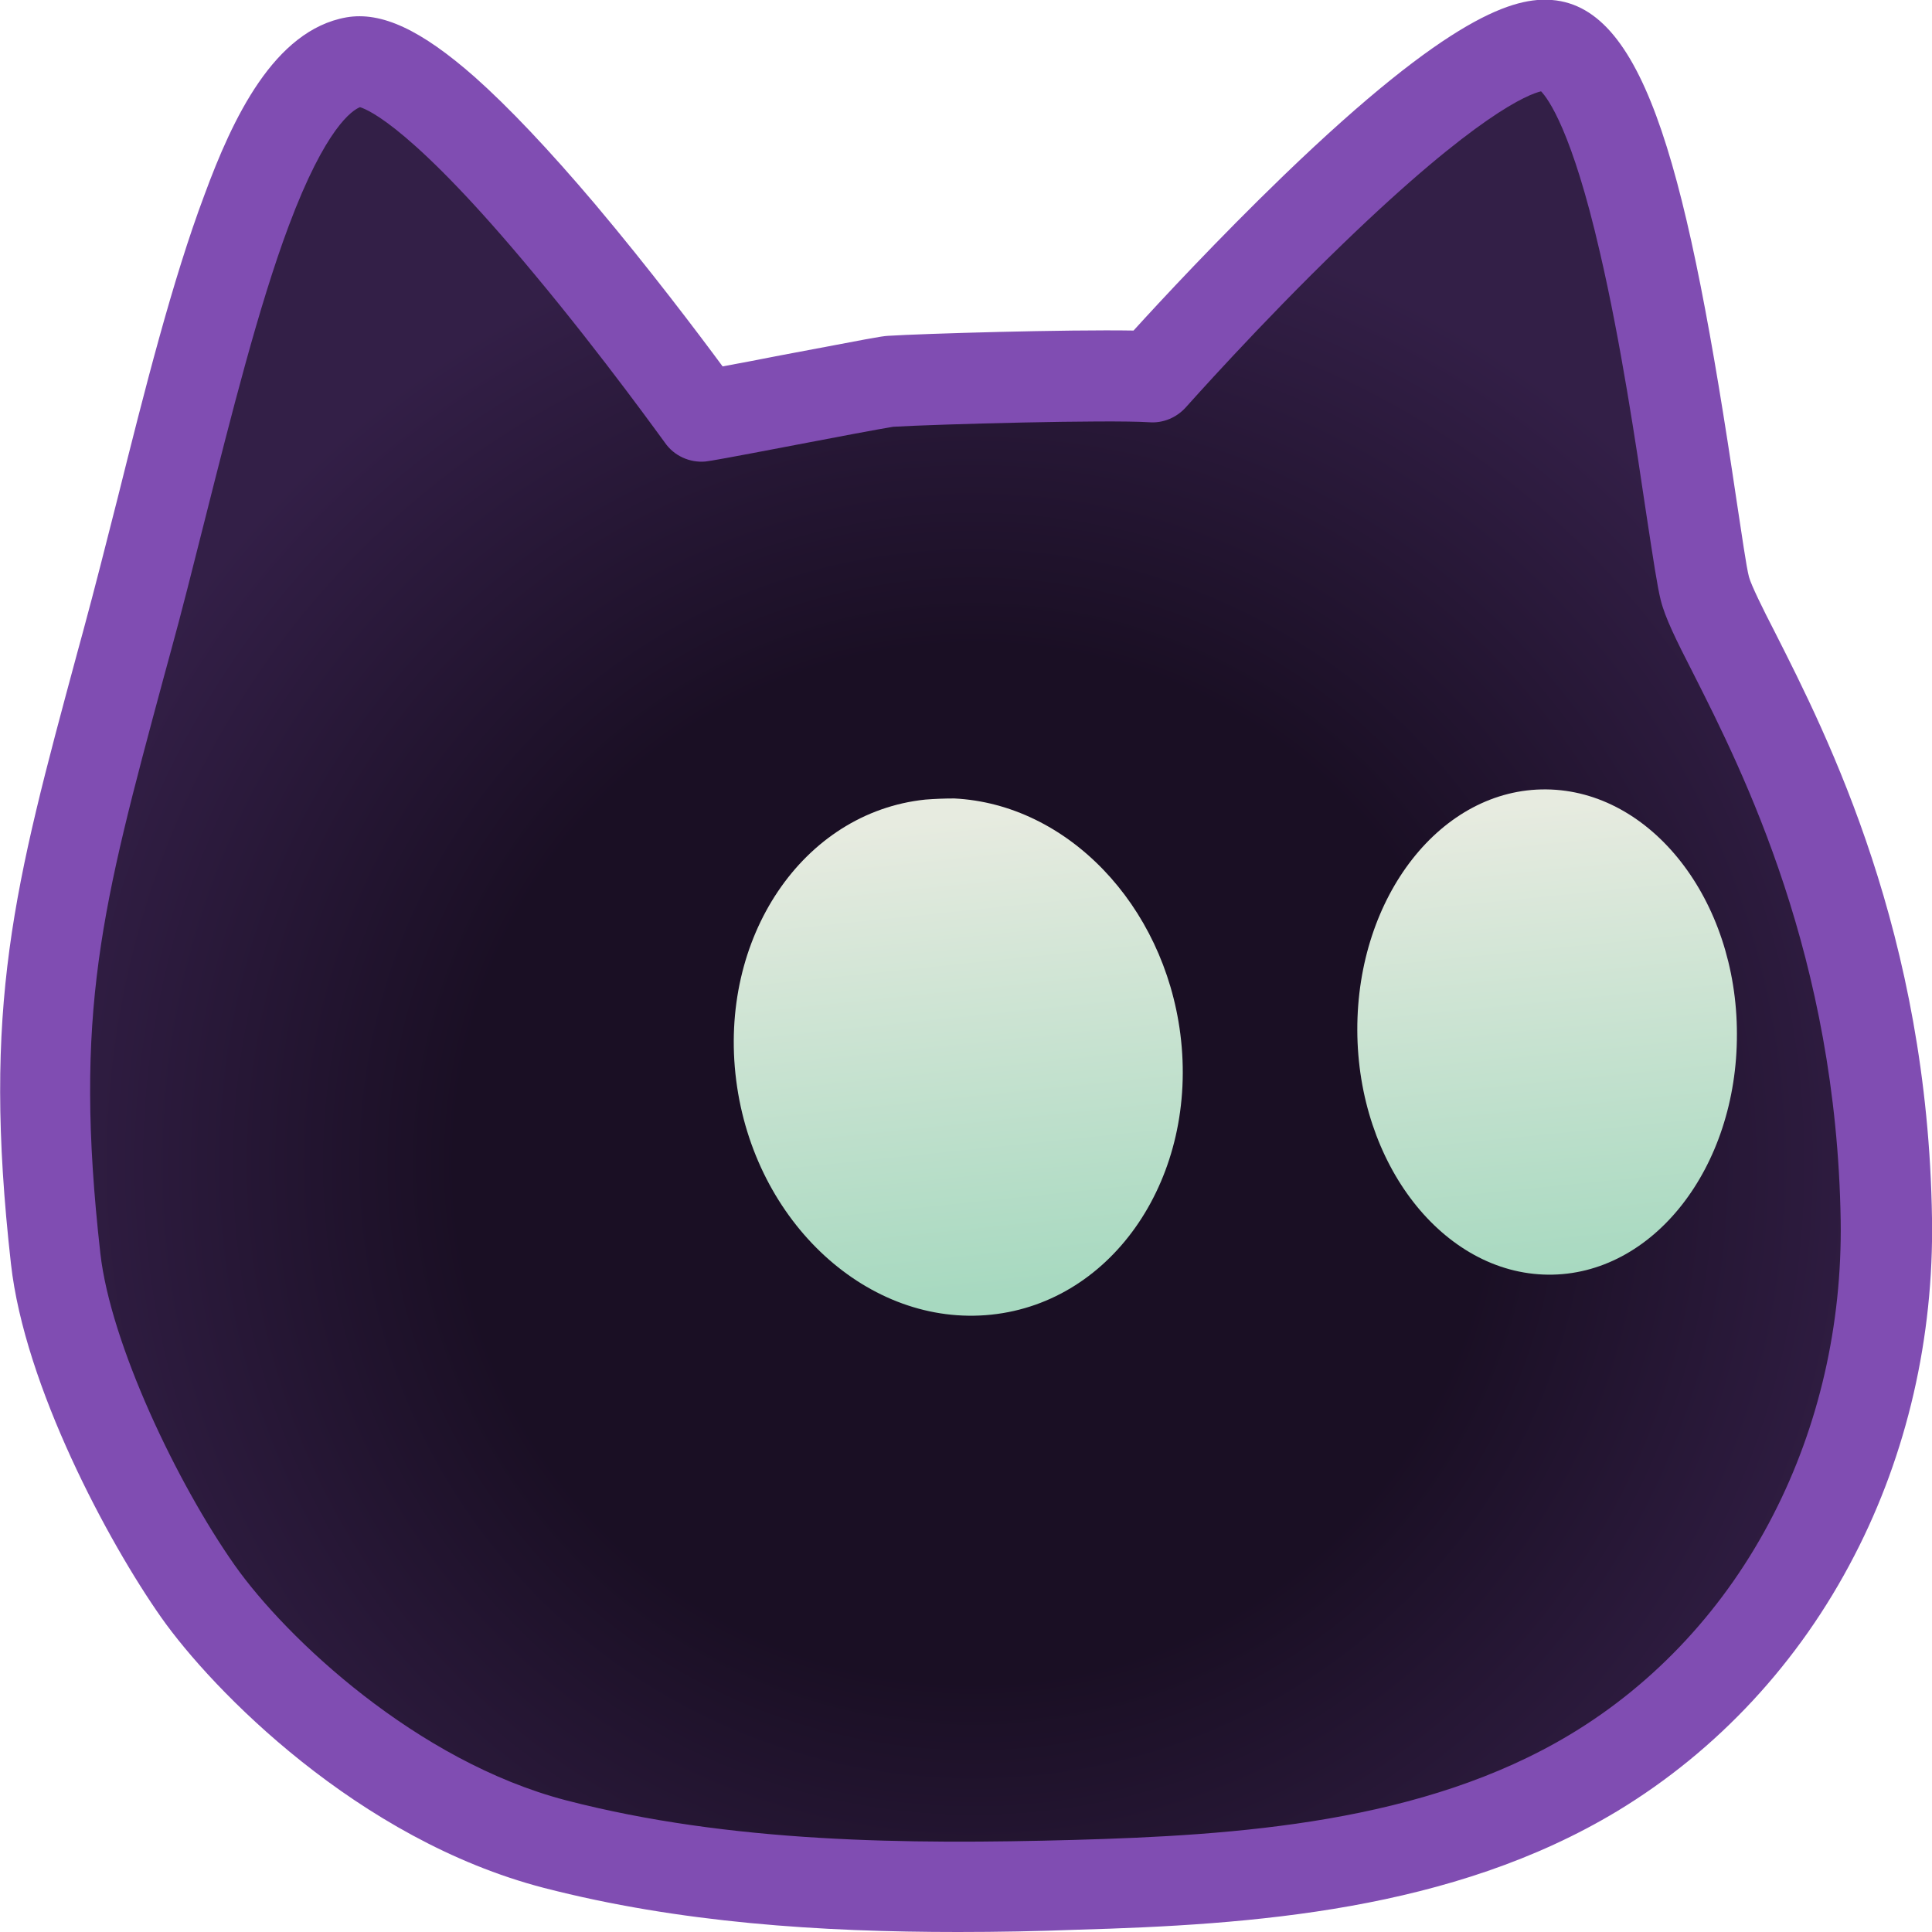
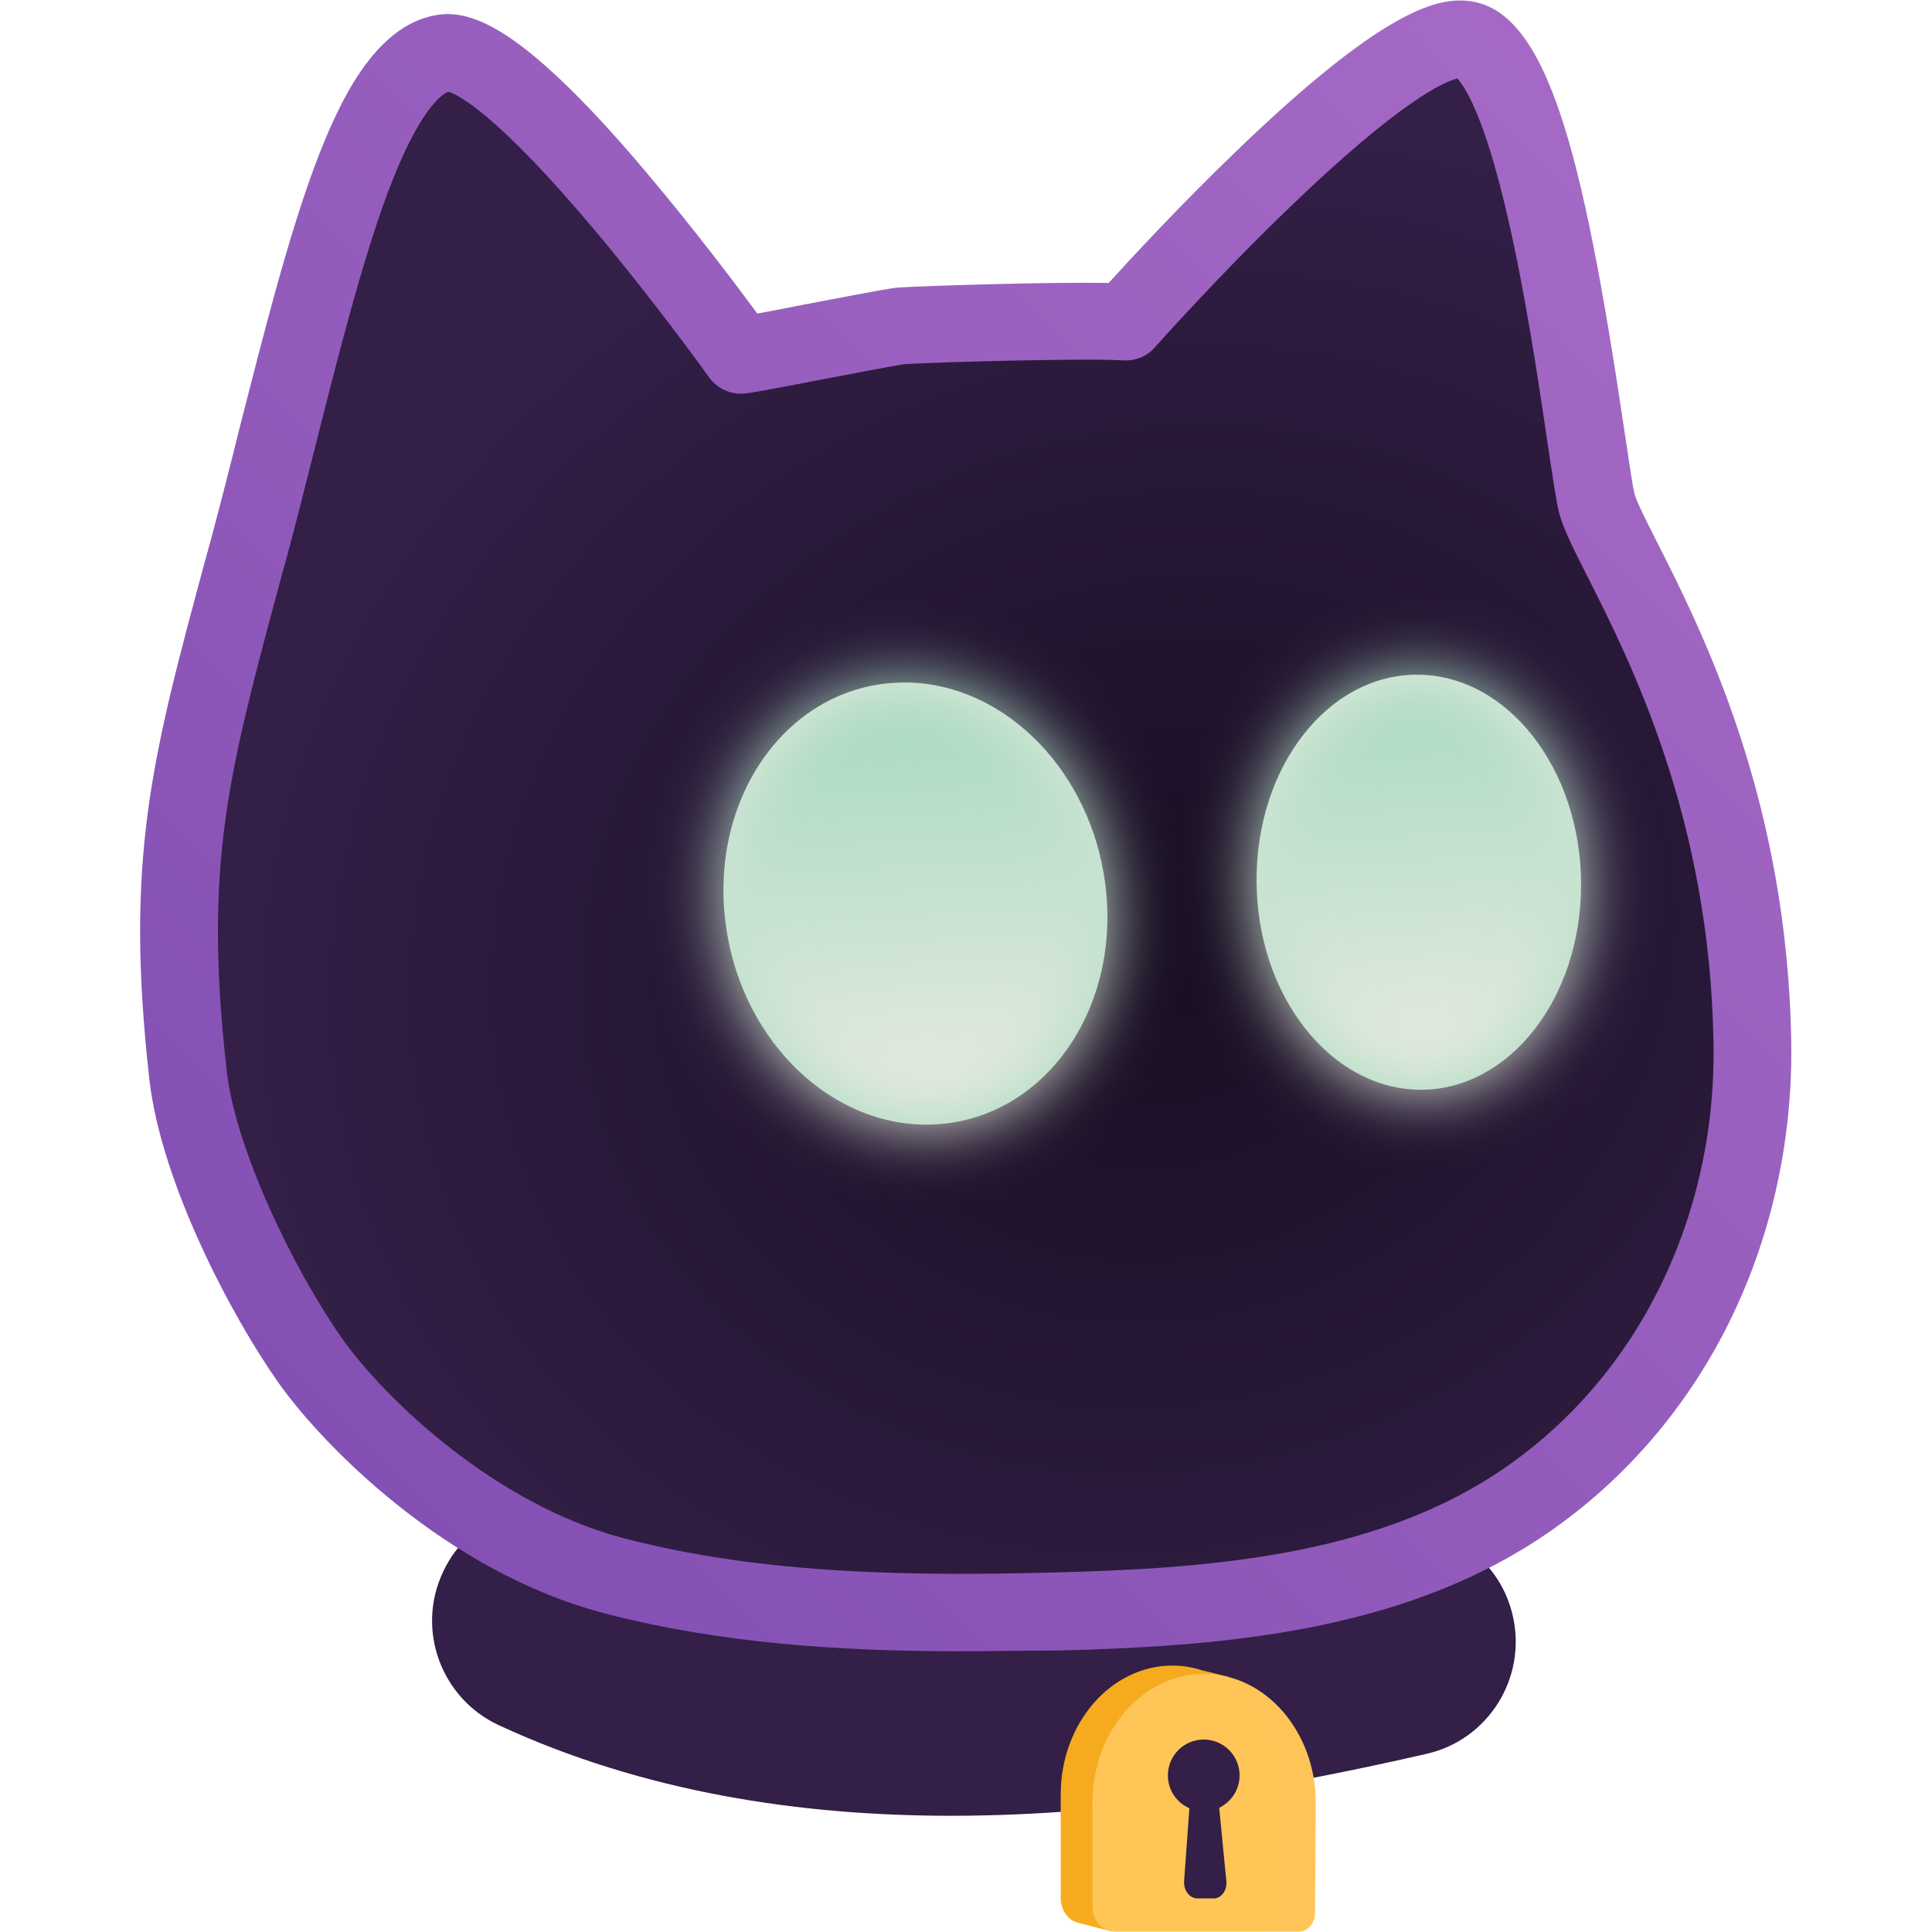
- <svg xmlns="http://www.w3.org/2000/svg" xml:space="preserve" viewBox="0 0 512 512">
-   <radialGradient id="voidauth_svg__a" cx="173.041" cy="198.608" r="226.63" gradientTransform="matrix(-1.1293 0 0 -1.1297 453.463 532.794)" gradientUnits="userSpaceOnUse">
-     <stop offset=".534" style="stop-color:#1a0f24" />
+ <svg xmlns="http://www.w3.org/2000/svg" xml:space="preserve" id="voidauth_svg__svg1" x="0" y="0" style="enable-background:new 0 0 512 512" version="1.1" viewBox="0 0 512 512">
+   <style>.voidauth_svg__st0{fill:#331f47}</style>
+   <filter id="voidauth_svg__filter3" width="1.432" height="1.343" x="-.216" y="-.172" style="color-interpolation-filters:sRGB">
+     <feGaussianBlur id="voidauth_svg__feGaussianBlur3" stdDeviation="8.78" />
+   </filter>
+   <path d="M252.1 481.2c-40 0-81.5-6.2-119.9-24-15.3-7.1-22-25.3-14.8-40.6 7.1-15.3 25.3-22 40.6-14.8 50 23.2 115.6 24.4 206.3 3.5 16.4-3.8 32.9 6.5 36.6 22.9 3.8 16.5-6.5 32.9-22.9 36.6-35.4 8.1-79.7 16.4-125.9 16.4" class="voidauth_svg__st0" />
+   <path d="M340.3 475.7c0-12.9-6.2-24.1-15.3-30l.6-1.3-7.2-1.8c-2.5-.8-5-1.2-7.7-1.2-16.3 0-29.6 15.3-29.6 34.2V503c0 3.3 2.1 6.1 4.8 6.6l8.5 2.2.9-2.1H336c2.4 0 4.3-2.2 4.3-5z" style="fill:#f7ac20;fill-opacity:.996" />
+   <path d="M348.7 477.8c0-18.9-13.3-34.2-29.6-34.2s-29.6 15.3-29.6 34.2v27.4c0 3.7 2.6 6.7 5.8 6.7h48.9c2.4 0 4.3-2.2 4.3-5z" style="fill:#ffc558;fill-opacity:.996" />
+   <path d="M328.5 470.5c0-5.3-4.3-9.5-9.5-9.5-5.3 0-9.5 4.3-9.5 9.5 0 3.9 2.3 7.2 5.7 8.7l-1.4 19.3v.4c0 2.3 1.6 4.2 3.5 4.2h4.7c1.9-.3 3.2-2.3 3-4.5l-1.9-19.5c3.2-1.6 5.4-4.8 5.4-8.6" class="voidauth_svg__st0" />
+   <radialGradient id="voidauth_svg__path23_00000021811535636701498030000006981894384204062134_" cx="-966.053" cy="104.056" r="193.621" gradientTransform="matrix(-1.2205 .3427 -.3021 -1.0759 -839.119 694.535)" gradientUnits="userSpaceOnUse">
+     <stop offset=".065" style="stop-color:#1a0f24" />
    <stop offset="1" style="stop-color:#331f47" />
  </radialGradient>
-   <path d="M93.8 16.5c-27 4.7-42.6 88.3-60.3 154.1-17.7 65.7-26.3 94.8-18.7 163 3.1 27.9 22.8 66.9 37.7 88.1 13 18.5 49.8 55.4 94.6 67s91.6 12.2 137.9 10.9c47.4-1.3 96.9-5.2 137.5-29.7 24.7-15 44.9-37.1 58.2-62.8s19.7-54.8 19.2-83.7c-1.4-93.8-44.2-151.7-48.1-167.3S435.5 14 410.3 12 305.5 99.8 305.5 99.8c-11.7-.8-57.9.5-69.6 1.2-2.6.2-47.1 9-49.8 9.2 0 0-69.7-97.7-92.3-93.7" style="fill:url(#voidauth_svg__a)" />
-   <path d="M253.9 512c-36.3 0-73.8-2.4-109.8-11.7-49.3-12.8-87.9-52.5-101.4-71.7-14-19.9-36.2-61.3-39.8-93.7-7.7-68.5.8-99.8 17.6-162l1.5-5.5c3.1-11.4 6.2-23.7 9.2-35.5 7.1-28.4 14.5-57.7 23-80.3C61.6 31.5 72.6 8 91.8 4.6c9.3-1.6 19.8 3.3 34 15.8 9 8 19.7 19.3 31.9 33.7 14.4 17.1 27.3 34.2 33.8 43 4.4-.8 10.1-1.9 15.2-2.9 23.8-4.5 26.8-5.1 28.6-5.2 9.5-.6 47.4-1.7 65.1-1.4 6.9-7.6 22.4-24.3 39.8-41.1C384.5 3.8 401.5-.8 411.3 0c25 2 36.1 46.2 48.9 132.6 1.4 9.1 2.6 17.7 3.3 20.3.6 2.2 3.7 8.5 6.8 14.5 14.2 28 40.6 80.2 41.7 155.5.5 31.5-6.6 62.4-20.6 89.4-14.6 28.3-36.3 51.6-62.7 67.6-43.9 26.5-97 30.2-143.4 31.5-10.3.4-20.8.6-31.4.6M95.4 28.4c-2 .8-9.1 5.3-18.9 31.5-8 21.4-15.2 50.1-22.2 77.8-3 11.9-6.1 24.3-9.3 35.9l-1.5 5.5C27 240.3 19.4 268.2 26.6 332.2c2.7 23.8 20.2 60.7 35.6 82.6 13.7 19.4 48.3 52 87.8 62.3 43.6 11.3 90.4 11.7 134.5 10.5 43.3-1.2 92.7-4.5 131.7-28 22.6-13.6 41.2-33.7 53.7-58.1 12.1-23.5 18.3-50.4 17.9-78-1.1-69.8-25.8-118.8-39.1-145.1-4.5-8.8-7.4-14.6-8.6-19.4-.9-3.6-1.9-10.3-3.8-22.7-2.7-18.2-6.8-45.8-12.3-69.4-7.4-32.2-13.7-40.7-15.6-42.7-3.4.8-17 6.1-52.6 40.5-22.1 21.3-41.3 43-41.5 43.2-2.5 2.8-6.1 4.3-9.8 4-10.9-.7-55.9.5-67.8 1.2-2.6.4-16 2.9-25.8 4.8-18.8 3.6-22.3 4.2-23.9 4.4-4.2.4-8.4-1.5-10.8-5-.2-.2-16.1-22.5-34.8-44.9-31.7-38.2-43.7-43.3-46-44M236.7 113s-.1 0 0 0c-.1 0 0 0 0 0M95 28.3" style="fill:#804db2" />
-   <linearGradient id="voidauth_svg__b" x1="183.234" x2="190.03" y1="167.355" y2="280.168" gradientTransform="matrix(-1.2386 .0612 -.06806 -1.1138 500.315 518.046)" gradientUnits="userSpaceOnUse">
+   <path id="voidauth_svg__path23_00000057117876821120409410000001581571772282923168_" d="M117.4 14.1c-23.1 4-36.4 75.5-51.5 131.7-15.2 56.2-22.5 81.1-16 139.3 2.7 23.8 19.5 57.2 32.2 75.3 11.2 15.8 42.6 47.3 80.8 57.2 38.3 9.9 78.3 10.4 117.8 9.3 40.5-1.1 82.8-4.4 117.5-25.4 21.1-12.8 38.4-31.7 49.7-53.7s16.8-46.8 16.4-71.5c-1.2-80.1-37.7-129.6-41.1-143-3.4-13.3-13.9-121.3-35.5-123-21.5-1.7-89.6 75-89.6 75-10-.7-49.5.4-59.5 1-2.3.1-40.3 7.7-42.5 7.9.2 0-59.4-83.5-78.7-80.1" style="fill:url(#voidauth_svg__path23_00000021811535636701498030000006981894384204062134_)" />
+   <linearGradient id="voidauth_svg__SVGID_1_" x1="-1241.919" x2="-868.328" y1="485.141" y2="113.72" gradientTransform="rotate(180 -469.555 276.029)scale(1.1293)" gradientUnits="userSpaceOnUse">
+     <stop offset="0" style="stop-color:#a86bc7" />
+     <stop offset="1" style="stop-color:#804db2" />
+   </linearGradient>
+   <path d="M254.2 437.6c-31.1 0-63-2-93.8-10-42.1-10.9-75.1-44.8-86.7-61.3-12-17-30.9-52.4-34.1-80.1-6.6-58.6.6-85.3 15-138.5l1.3-4.7c2.6-9.8 5.3-20.2 7.8-30.4C69.9 88.4 76.2 63.4 83.4 44c6.4-17.1 15.9-37.2 32.2-40 8-1.4 16.9 2.8 29 13.5 7.7 6.8 16.9 16.5 27.2 28.8 12.3 14.6 23.3 29.2 28.9 36.8 3.7-.7 8.6-1.6 13-2.5 20.4-3.9 22.9-4.3 24.4-4.4 8.1-.5 40.5-1.5 55.7-1.2 5.9-6.5 19.1-20.8 34-35.1C365.7 3.4 380.2-.5 388.6.2c21.3 1.7 30.8 39.5 41.8 113.4 1.2 7.8 2.2 15.2 2.8 17.4.5 1.9 3.2 7.3 5.8 12.4 12.1 23.9 34.7 68.5 35.7 132.9.4 26.9-5.7 53.3-17.6 76.4-12.5 24.2-31 44.1-53.5 57.8-37.5 22.7-82.9 25.8-122.5 26.9-8.9 0-17.8.2-26.9.2M118.8 24.3c-1.7.7-7.7 4.5-16.1 26.9-6.8 18.3-13 42.8-19 66.5-2.6 10.2-5.2 20.8-7.9 30.7l-1.3 4.7c-14.1 52.3-20.6 76.1-14.4 130.8 2.3 20.3 17.3 51.8 30.4 70.6 11.7 16.6 41.3 44.5 75 53.2 37.3 9.7 77.3 10 114.9 9 37-1 79.3-3.8 112.5-23.9 19.3-11.7 35.2-28.8 45.9-49.6 10.4-20.1 15.7-43.1 15.3-66.6-.9-59.7-22.1-101.5-33.5-124-3.8-7.5-6.3-12.5-7.4-16.6-.8-3.1-1.6-8.8-3.2-19.4-2.3-15.6-5.8-39.1-10.5-59.3-6.3-27.5-11.7-34.8-13.3-36.5-2.9.7-14.5 5.2-45 34.7-18.7 18-35.1 36.5-35.2 36.6-2.1 2.4-5.2 3.6-8.4 3.4-9.3-.6-47.8.4-57.9 1-2.2.3-13.7 2.5-22.1 4.1-16 3.1-19.1 3.6-20.4 3.7-3.6.3-7.1-1.3-9.3-4.3-.1-.2-13.8-19.3-29.8-38.4-27.1-32.4-37.4-36.8-39.3-37.3m.4-.1" style="fill:url(#voidauth_svg__SVGID_1_)" />
+   <linearGradient id="voidauth_svg__path7-5_00000044866774543726604640000009431170233113363848_" x1="-993.249" x2="-987.443" y1="198.969" y2="295.349" gradientTransform="matrix(-1.239 .06122 -.06808 -1.1141 -967.601 575.505)" gradientUnits="userSpaceOnUse">
    <stop offset="0" style="stop-color:#a7d9c0" />
    <stop offset="1" style="stop-color:#e7ebe0" />
  </linearGradient>
-   <path d="M245.2 211.9c-32.5 3.4-54.9 36.7-50.1 74.4s35.1 65.5 67.6 62.1 54.9-36.7 50.1-74.4c-4.4-34.3-30-60.9-59.9-62.4-2.6 0-5.2.1-7.7.3" style="fill:url(#voidauth_svg__b)" />
-   <linearGradient id="voidauth_svg__c" x1="39.596" x2="46.193" y1="168.24" y2="281.133" gradientTransform="matrix(-1.2561 .06078 -.06902 -1.1061 479.793 521.915)" gradientUnits="userSpaceOnUse">
+   <path id="voidauth_svg__path7-5" d="M235.1 181.1c-27.8 2.9-47 31.3-42.8 63.6 4.1 32.2 30 56 57.8 53.1s47-31.3 42.8-63.6c-3.8-29.3-25.7-52.1-51.2-53.3-2.2-.1-4.4 0-6.6.2" style="fill:url(#voidauth_svg__path7-5_00000044866774543726604640000009431170233113363848_)" />
+   <linearGradient id="voidauth_svg__path31-5_00000077288874206717035200000016577309867539953798_" x1="-1111.372" x2="-1105.736" y1="200.064" y2="296.514" gradientTransform="matrix(-1.2565 .0608 -.06904 -1.1065 -999.468 577.996)" gradientUnits="userSpaceOnUse">
    <stop offset="0" style="stop-color:#a7d9c0" />
    <stop offset="1" style="stop-color:#e7ebe0" />
  </linearGradient>
-   <path d="M409.8 209.2c-27.8-.3-50.2 28.3-50.1 63.8s22.8 64.5 50.5 64.8c27.8.3 50.2-28.3 50.1-63.8 0-35.5-22.7-64.5-50.5-64.8" style="fill:url(#voidauth_svg__c)" />
+   <path id="voidauth_svg__path31-5" d="M375.8 178.8c-23.7-.2-42.9 24.2-42.8 54.6s19.5 55.1 43.2 55.4c23.7.2 42.9-24.2 42.8-54.6s-19.4-55.2-43.2-55.4" style="fill:url(#voidauth_svg__path31-5_00000077288874206717035200000016577309867539953798_)" />
+   <linearGradient id="voidauth_svg__SVGID_00000178183214026381935630000010691075492431641513_" x1="302.149" x2="308.627" y1="181.845" y2="289.384" gradientUnits="userSpaceOnUse">
+     <stop offset="0" style="stop-color:#a7d9c0" />
+     <stop offset="1" style="stop-color:#e7ebe0" />
+   </linearGradient>
+   <path d="M235.1 181.1c-27.8 2.9-47 31.3-42.8 63.6 4.1 32.2 30 56 57.8 53.1s47-31.3 42.8-63.6c-3.8-29.3-25.7-52.1-51.2-53.3-2.2-.1-4.4 0-6.6.2m140.7-2.3c-23.7-.2-42.9 24.2-42.8 54.6s19.5 55.1 43.2 55.4c23.7.2 42.9-24.2 42.8-54.6s-19.4-55.2-43.2-55.4" style="fill:url(#voidauth_svg__SVGID_00000178183214026381935630000010691075492431641513_);filter:url(#voidauth_svg__filter3)" />
</svg>
